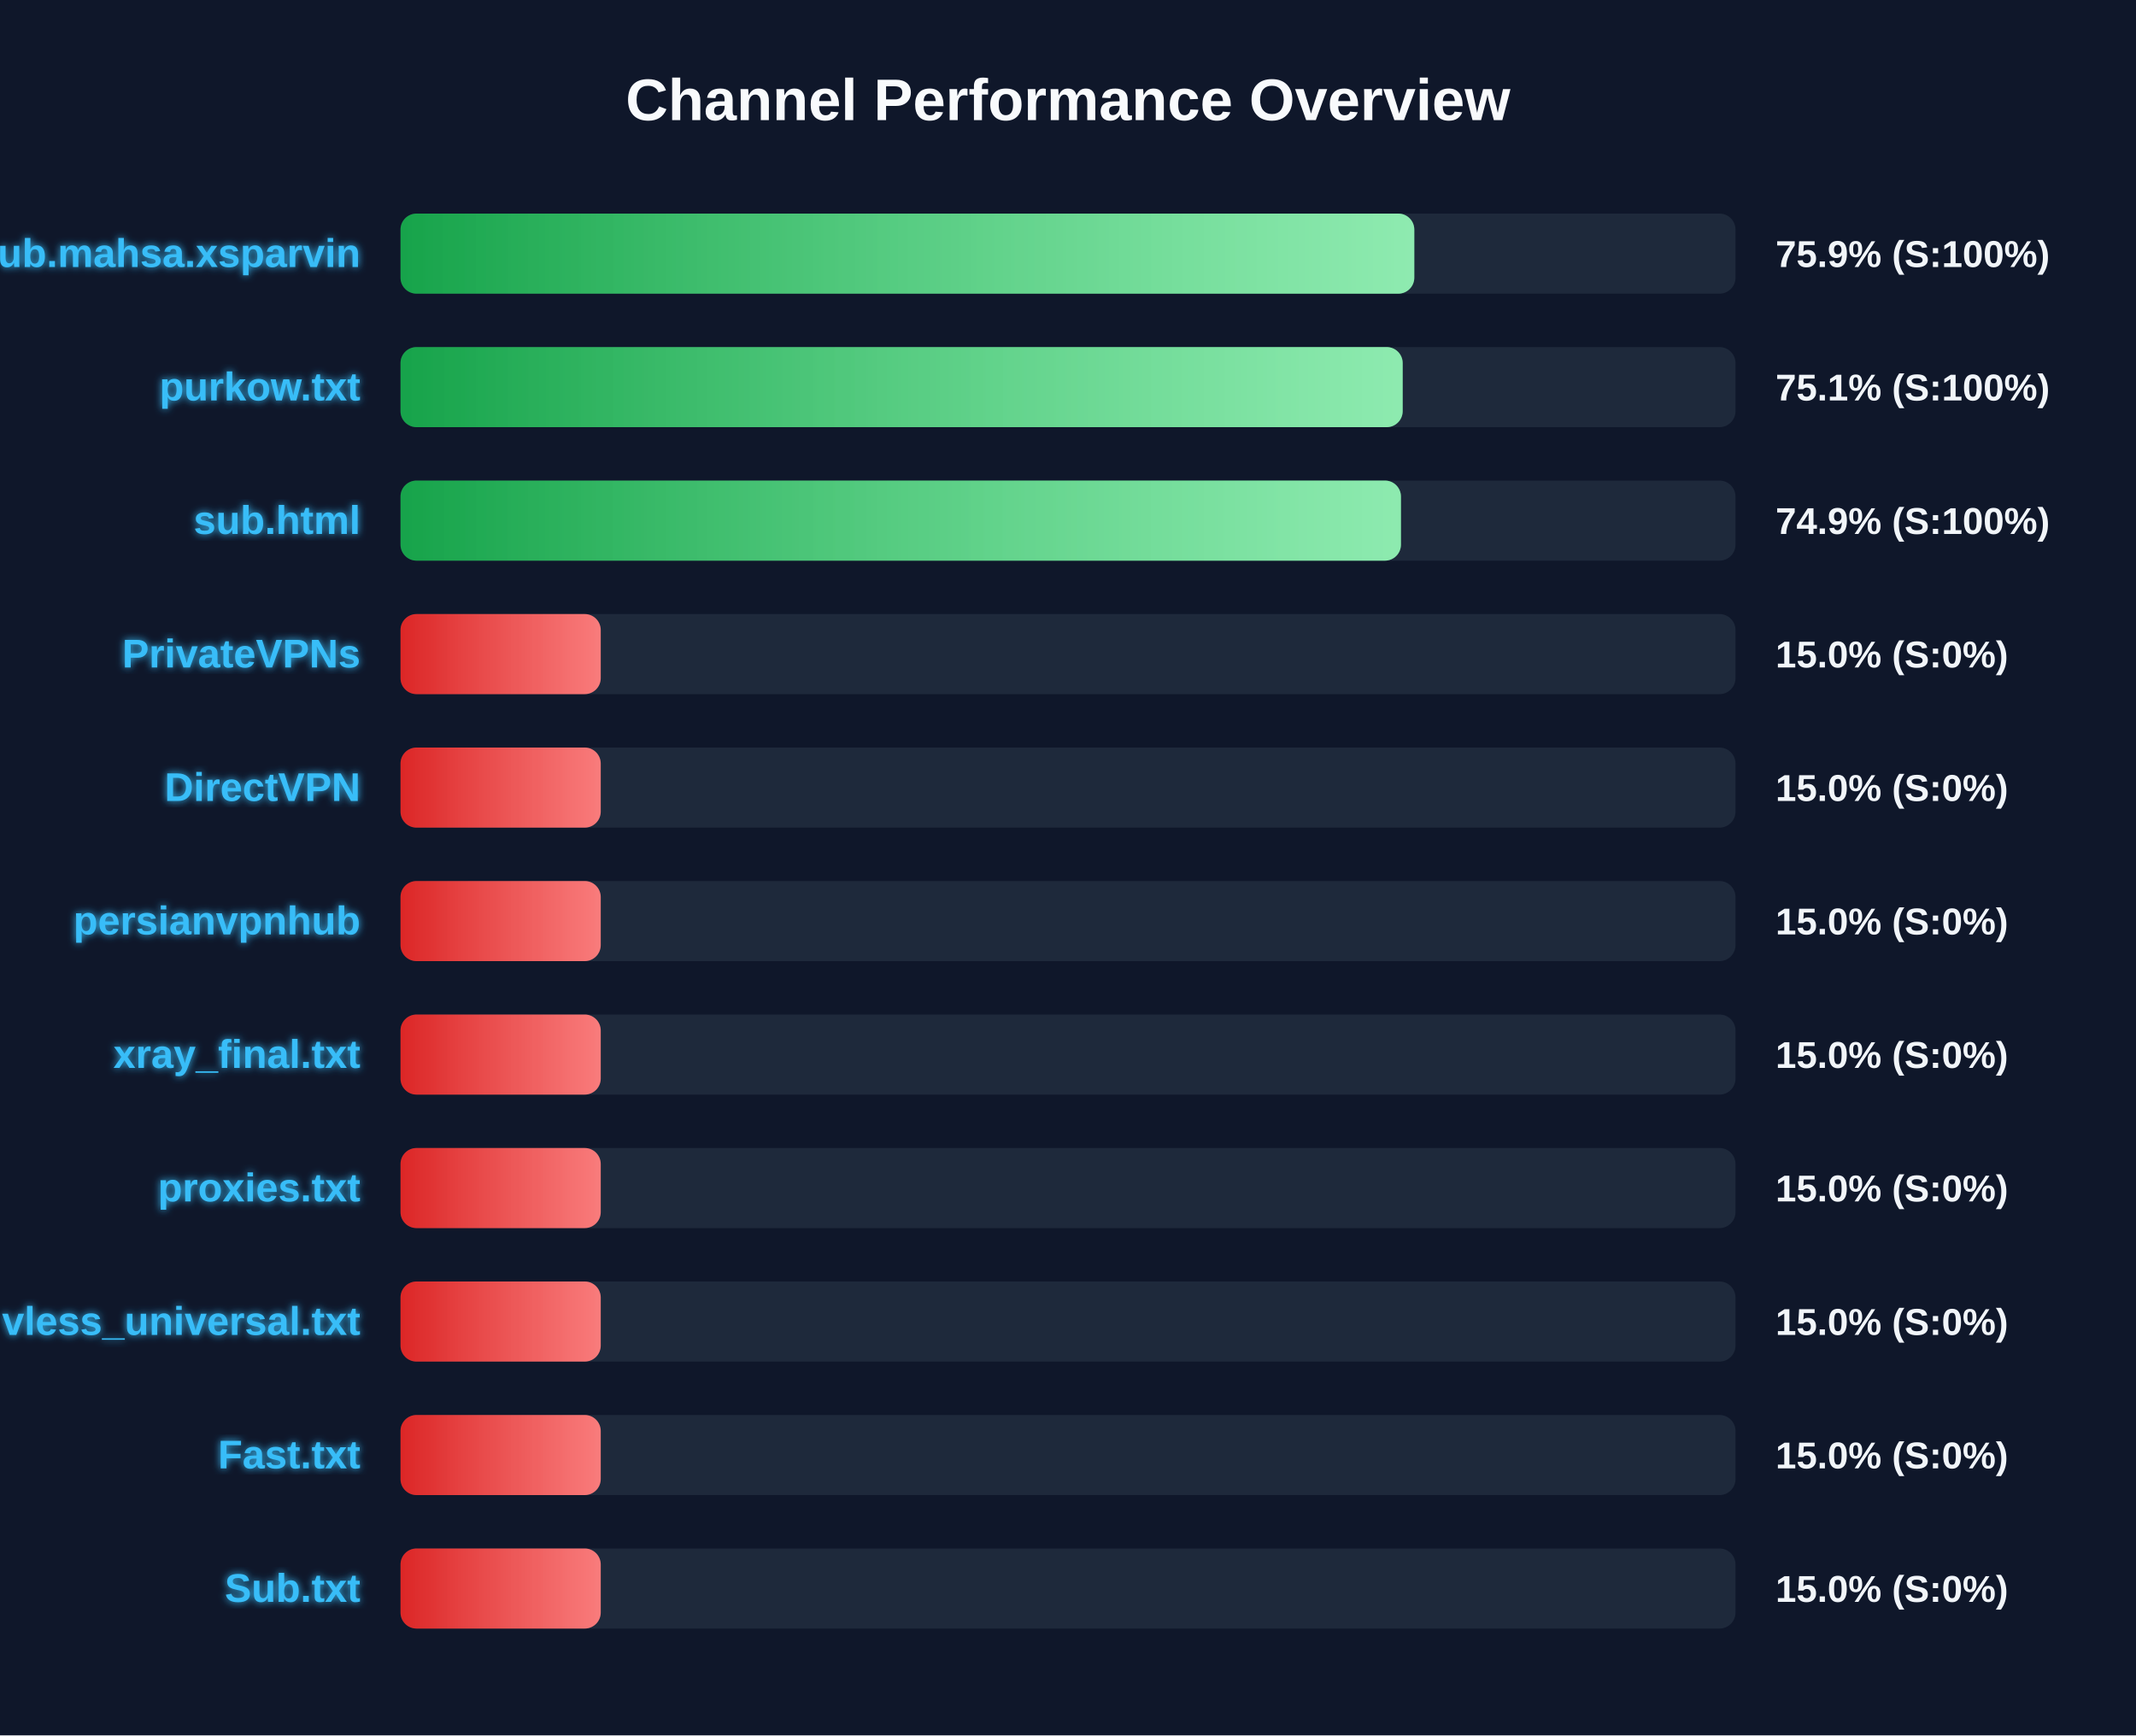
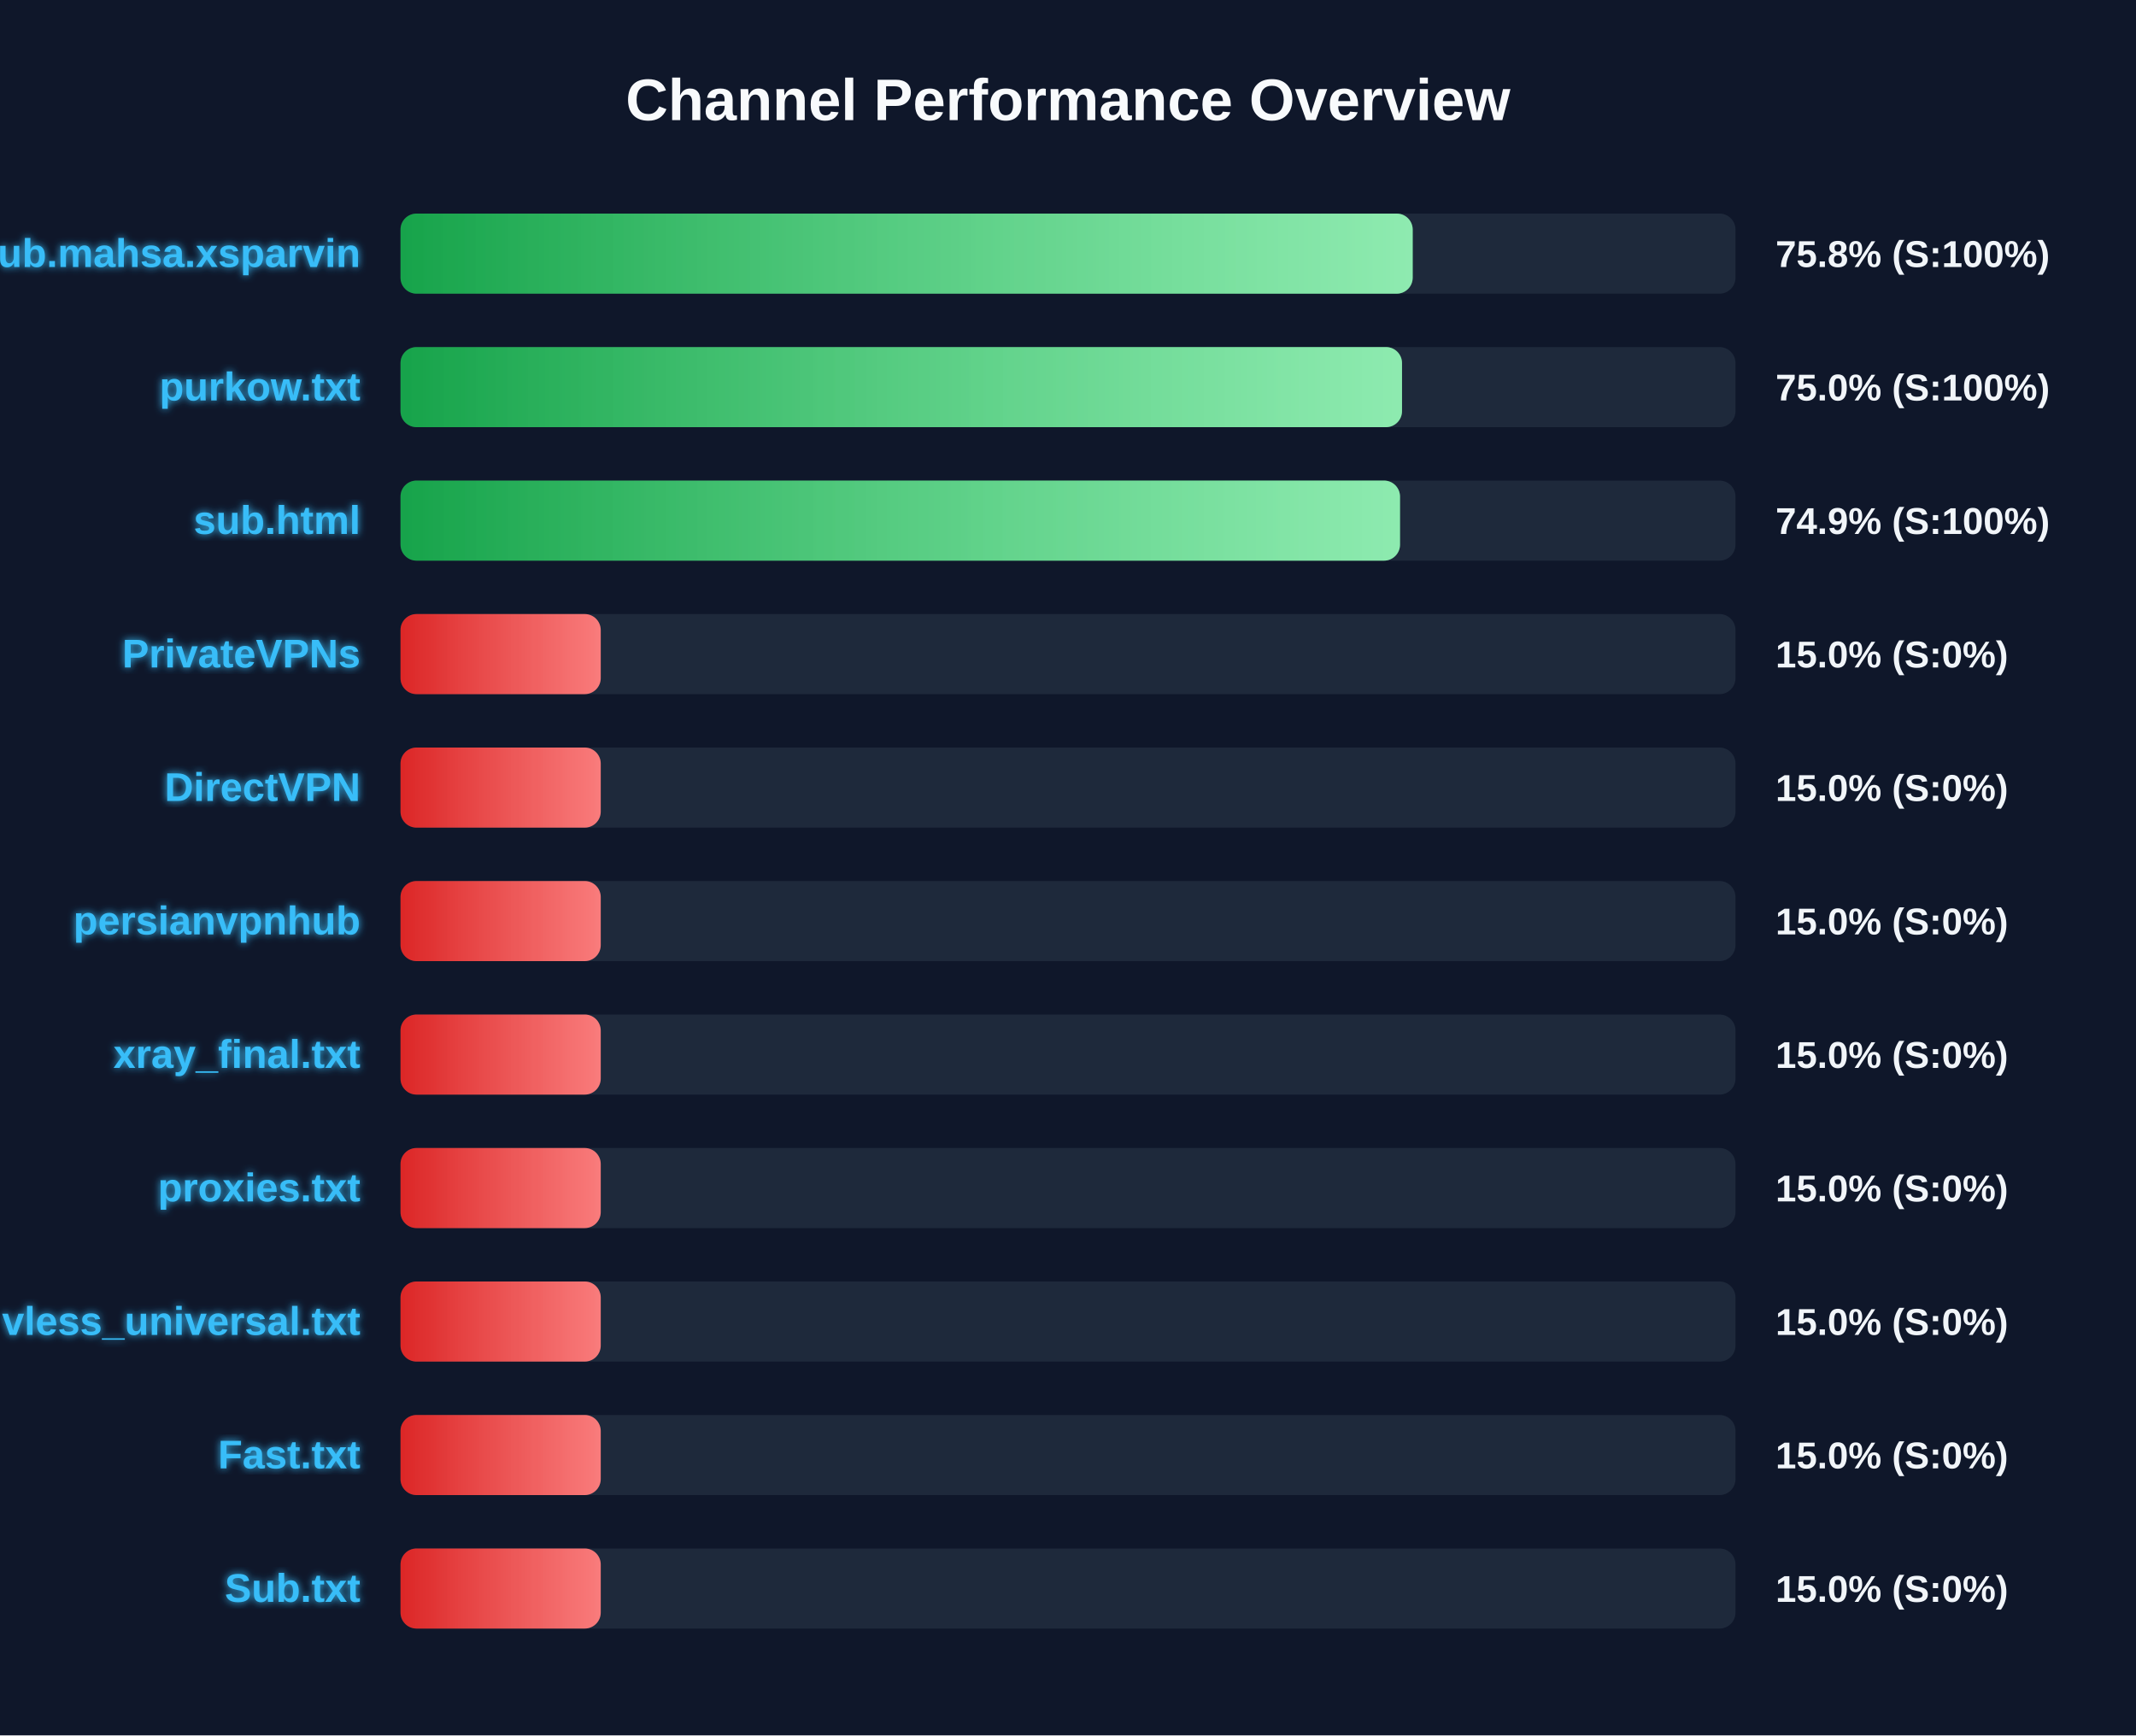
<svg xmlns="http://www.w3.org/2000/svg" width="800" height="650" version="1.1">
  <defs>
    <linearGradient id="grad-green" x1="0%" y1="0%" x2="100%" y2="0%">
      <stop offset="0%" stop-color="#16a34a" />
      <stop offset="100%" stop-color="#4ade80" />
    </linearGradient>
    <linearGradient id="grad-yellow" x1="0%" y1="0%" x2="100%" y2="0%">
      <stop offset="0%" stop-color="#ca8a04" />
      <stop offset="100%" stop-color="#fde047" />
    </linearGradient>
    <linearGradient id="grad-red" x1="0%" y1="0%" x2="100%" y2="0%">
      <stop offset="0%" stop-color="#dc2626" />
      <stop offset="100%" stop-color="#f87171" />
    </linearGradient>
    <linearGradient id="shimmer" x1="0%" y1="0%" x2="100%" y2="0%">
      <stop offset="0%" stop-color="rgba(255,255,255,0)" />
      <stop offset="50%" stop-color="rgba(255,255,255,0.4)" />
      <stop offset="100%" stop-color="rgba(255,255,255,0)" />
    </linearGradient>
    <filter id="glow" x="-20%" y="-20%" width="140%" height="140%">
      <feGaussianBlur stdDeviation="1.5" result="blur" />
      <feComposite in="SourceGraphic" in2="blur" operator="over" />
    </filter>
  </defs>
  <style>
        .bg-rect { fill: #0f172a; }
        .title { font: bold 22px 'Segoe UI', Arial, sans-serif; fill: #f8fafc; }
        .row { font: bold 15px 'Segoe UI', Arial, sans-serif; fill: #38bdf8; filter: url(#glow); }
        .score { font: bold 14px 'Segoe UI', Arial, sans-serif; fill: #f1f5f9; }
        @keyframes shimmer-anim {
            0% { transform: translateX(-100%); }
            100% { transform: translateX(200%); }
        }
        .shimmer-rect {
            animation: shimmer-anim 2.5s infinite linear;
        }
    </style>
  <rect width="100%" height="100%" class="bg-rect" />
  <text x="400" y="45" text-anchor="middle" class="title">Channel Performance Overview</text>
  <rect x="150" y="80" width="500" height="30" fill="#1e293b" rx="6" />
  <clipPath id="clip-0">
-     <rect x="150" y="80" width="379.7" height="30" rx="6" />
+     <rect x="150" y="80" width="379.1" height="30" rx="6" />
  </clipPath>
-   <rect x="150" y="80" width="379.7" height="30" fill="url(#grad-green)" rx="6" />
+   <rect x="150" y="80" width="379.1" height="30" fill="url(#grad-green)" rx="6" />
  <g clip-path="url(#clip-0)">
    <rect x="150" y="80" width="100%" height="30" fill="url(#shimmer)" class="shimmer-rect" />
  </g>
  <text x="135" y="100" text-anchor="end" class="row">Sub.mahsa.xsparvin</text>
-   <text x="665" y="100" text-anchor="start" class="score">75.9% (S:100%)</text>
+   <text x="665" y="100" text-anchor="start" class="score">75.8% (S:100%)</text>
  <rect x="150" y="130" width="500" height="30" fill="#1e293b" rx="6" />
  <clipPath id="clip-1">
-     <rect x="150" y="130" width="375.35" height="30" rx="6" />
+     <rect x="150" y="130" width="375.1" height="30" rx="6" />
  </clipPath>
-   <rect x="150" y="130" width="375.35" height="30" fill="url(#grad-green)" rx="6" />
+   <rect x="150" y="130" width="375.1" height="30" fill="url(#grad-green)" rx="6" />
  <g clip-path="url(#clip-1)">
    <rect x="150" y="130" width="100%" height="30" fill="url(#shimmer)" class="shimmer-rect" />
  </g>
  <text x="135" y="150" text-anchor="end" class="row">purkow.txt</text>
-   <text x="665" y="150" text-anchor="start" class="score">75.1% (S:100%)</text>
+   <text x="665" y="150" text-anchor="start" class="score">75.0% (S:100%)</text>
  <rect x="150" y="180" width="500" height="30" fill="#1e293b" rx="6" />
  <clipPath id="clip-2">
-     <rect x="150" y="180" width="374.7" height="30" rx="6" />
+     <rect x="150" y="180" width="374.35" height="30" rx="6" />
  </clipPath>
-   <rect x="150" y="180" width="374.7" height="30" fill="url(#grad-green)" rx="6" />
+   <rect x="150" y="180" width="374.35" height="30" fill="url(#grad-green)" rx="6" />
  <g clip-path="url(#clip-2)">
    <rect x="150" y="180" width="100%" height="30" fill="url(#shimmer)" class="shimmer-rect" />
  </g>
  <text x="135" y="200" text-anchor="end" class="row">sub.html</text>
  <text x="665" y="200" text-anchor="start" class="score">74.9% (S:100%)</text>
  <rect x="150" y="230" width="500" height="30" fill="#1e293b" rx="6" />
  <clipPath id="clip-3">
    <rect x="150" y="230" width="75.0" height="30" rx="6" />
  </clipPath>
  <rect x="150" y="230" width="75.0" height="30" fill="url(#grad-red)" rx="6" />
  <g clip-path="url(#clip-3)">
    <rect x="150" y="230" width="100%" height="30" fill="url(#shimmer)" class="shimmer-rect" />
  </g>
  <text x="135" y="250" text-anchor="end" class="row">PrivateVPNs</text>
  <text x="665" y="250" text-anchor="start" class="score">15.0% (S:0%)</text>
  <rect x="150" y="280" width="500" height="30" fill="#1e293b" rx="6" />
  <clipPath id="clip-4">
    <rect x="150" y="280" width="75.0" height="30" rx="6" />
  </clipPath>
  <rect x="150" y="280" width="75.0" height="30" fill="url(#grad-red)" rx="6" />
  <g clip-path="url(#clip-4)">
    <rect x="150" y="280" width="100%" height="30" fill="url(#shimmer)" class="shimmer-rect" />
  </g>
  <text x="135" y="300" text-anchor="end" class="row">DirectVPN</text>
  <text x="665" y="300" text-anchor="start" class="score">15.0% (S:0%)</text>
  <rect x="150" y="330" width="500" height="30" fill="#1e293b" rx="6" />
  <clipPath id="clip-5">
    <rect x="150" y="330" width="75.0" height="30" rx="6" />
  </clipPath>
  <rect x="150" y="330" width="75.0" height="30" fill="url(#grad-red)" rx="6" />
  <g clip-path="url(#clip-5)">
    <rect x="150" y="330" width="100%" height="30" fill="url(#shimmer)" class="shimmer-rect" />
  </g>
  <text x="135" y="350" text-anchor="end" class="row">persianvpnhub</text>
  <text x="665" y="350" text-anchor="start" class="score">15.0% (S:0%)</text>
  <rect x="150" y="380" width="500" height="30" fill="#1e293b" rx="6" />
  <clipPath id="clip-6">
    <rect x="150" y="380" width="75.0" height="30" rx="6" />
  </clipPath>
  <rect x="150" y="380" width="75.0" height="30" fill="url(#grad-red)" rx="6" />
  <g clip-path="url(#clip-6)">
    <rect x="150" y="380" width="100%" height="30" fill="url(#shimmer)" class="shimmer-rect" />
  </g>
  <text x="135" y="400" text-anchor="end" class="row">xray_final.txt</text>
  <text x="665" y="400" text-anchor="start" class="score">15.0% (S:0%)</text>
  <rect x="150" y="430" width="500" height="30" fill="#1e293b" rx="6" />
  <clipPath id="clip-7">
    <rect x="150" y="430" width="75.0" height="30" rx="6" />
  </clipPath>
  <rect x="150" y="430" width="75.0" height="30" fill="url(#grad-red)" rx="6" />
  <g clip-path="url(#clip-7)">
    <rect x="150" y="430" width="100%" height="30" fill="url(#shimmer)" class="shimmer-rect" />
  </g>
  <text x="135" y="450" text-anchor="end" class="row">proxies.txt</text>
  <text x="665" y="450" text-anchor="start" class="score">15.0% (S:0%)</text>
  <rect x="150" y="480" width="500" height="30" fill="#1e293b" rx="6" />
  <clipPath id="clip-8">
    <rect x="150" y="480" width="75.0" height="30" rx="6" />
  </clipPath>
  <rect x="150" y="480" width="75.0" height="30" fill="url(#grad-red)" rx="6" />
  <g clip-path="url(#clip-8)">
    <rect x="150" y="480" width="100%" height="30" fill="url(#shimmer)" class="shimmer-rect" />
  </g>
  <text x="135" y="500" text-anchor="end" class="row">vless_universal.txt</text>
  <text x="665" y="500" text-anchor="start" class="score">15.0% (S:0%)</text>
  <rect x="150" y="530" width="500" height="30" fill="#1e293b" rx="6" />
  <clipPath id="clip-9">
    <rect x="150" y="530" width="75.0" height="30" rx="6" />
  </clipPath>
  <rect x="150" y="530" width="75.0" height="30" fill="url(#grad-red)" rx="6" />
  <g clip-path="url(#clip-9)">
    <rect x="150" y="530" width="100%" height="30" fill="url(#shimmer)" class="shimmer-rect" />
  </g>
  <text x="135" y="550" text-anchor="end" class="row">Fast.txt</text>
  <text x="665" y="550" text-anchor="start" class="score">15.0% (S:0%)</text>
  <rect x="150" y="580" width="500" height="30" fill="#1e293b" rx="6" />
  <clipPath id="clip-10">
    <rect x="150" y="580" width="75.0" height="30" rx="6" />
  </clipPath>
  <rect x="150" y="580" width="75.0" height="30" fill="url(#grad-red)" rx="6" />
  <g clip-path="url(#clip-10)">
    <rect x="150" y="580" width="100%" height="30" fill="url(#shimmer)" class="shimmer-rect" />
  </g>
  <text x="135" y="600" text-anchor="end" class="row">Sub.txt</text>
  <text x="665" y="600" text-anchor="start" class="score">15.0% (S:0%)</text>
</svg>
